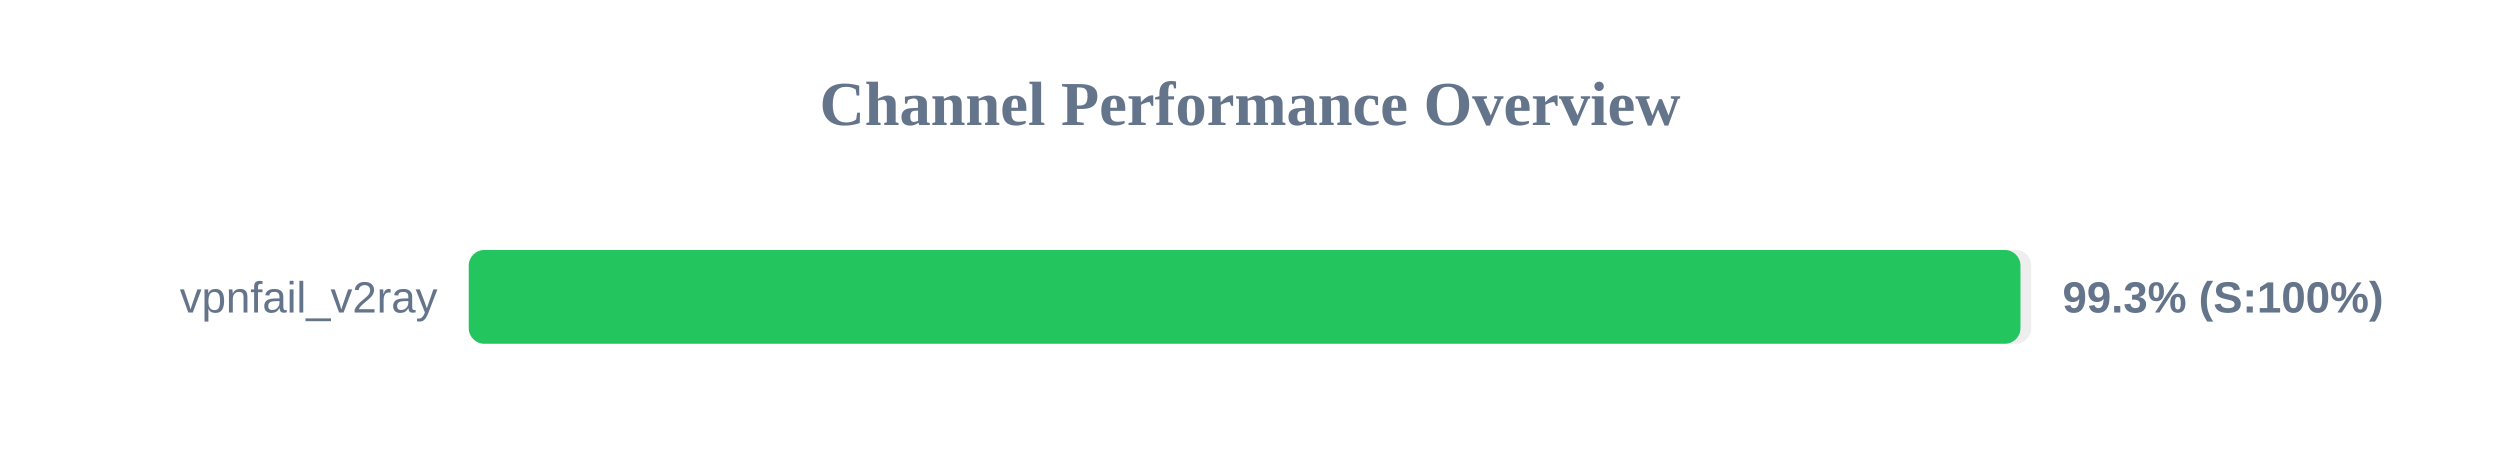
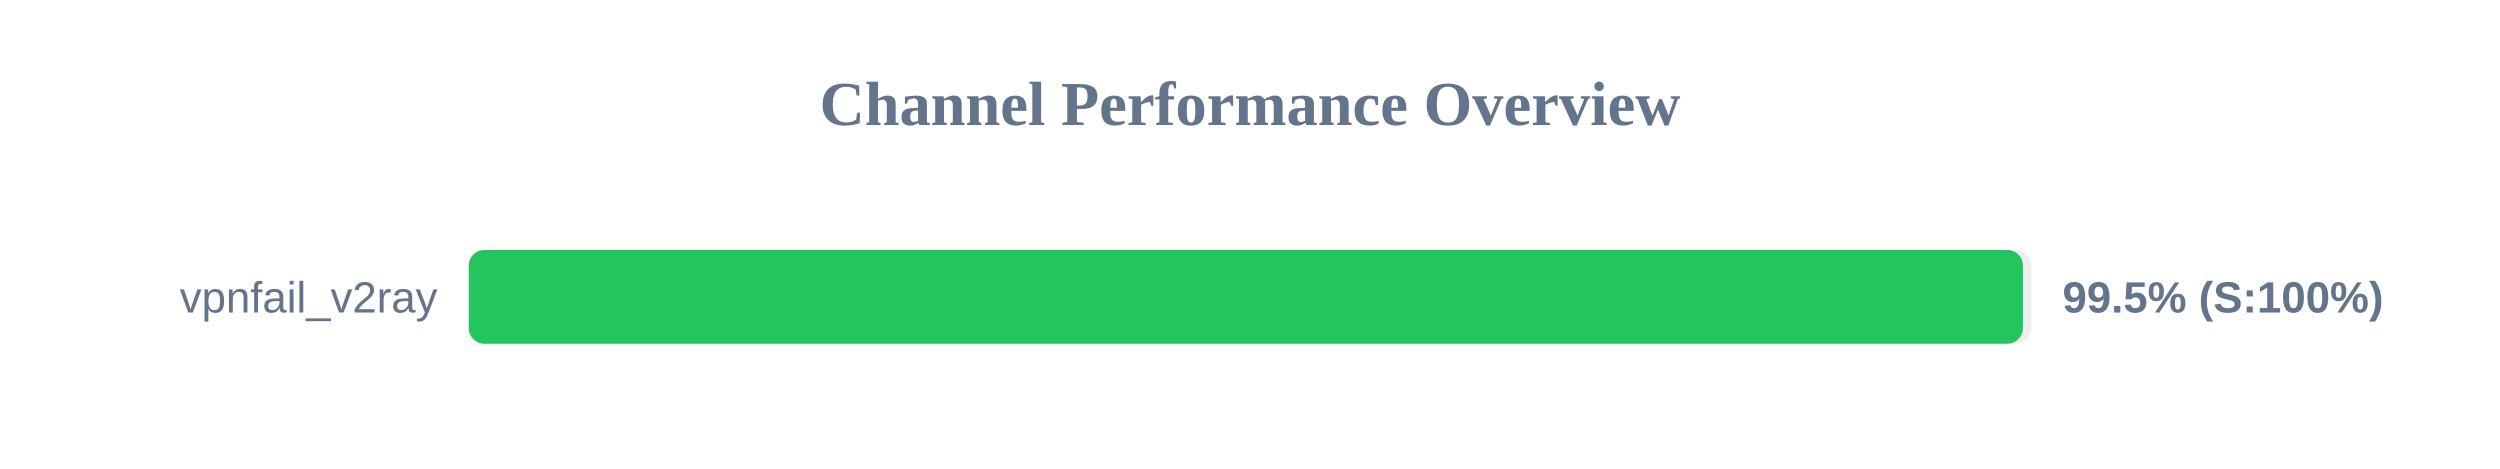
<svg xmlns="http://www.w3.org/2000/svg" width="800" height="150" version="1.1">
  <style>
        .row { font: 14px Arial; fill: #64748b; }
        .score { font: bold 14px Arial; fill: #64748b; }
    </style>
  <text x="400" y="40" text-anchor="middle" font-size="20px" font-weight="bold" fill="#64748b">Channel Performance Overview</text>
  <rect x="150" y="80" width="500" height="30" fill="#eee" rx="5" />
-   <rect x="150" y="80" width="496.55" height="30" fill="#22c55e" rx="5" />
+   <rect x="150" y="80" width="497.35" height="30" fill="#22c55e" rx="5" />
  <text x="140" y="100" text-anchor="end" class="row">vpnfail_v2ray</text>
-   <text x="660" y="100" text-anchor="start" class="score">99.3% (S:100%)</text>
+   <text x="660" y="100" text-anchor="start" class="score">99.5% (S:100%)</text>
</svg>
